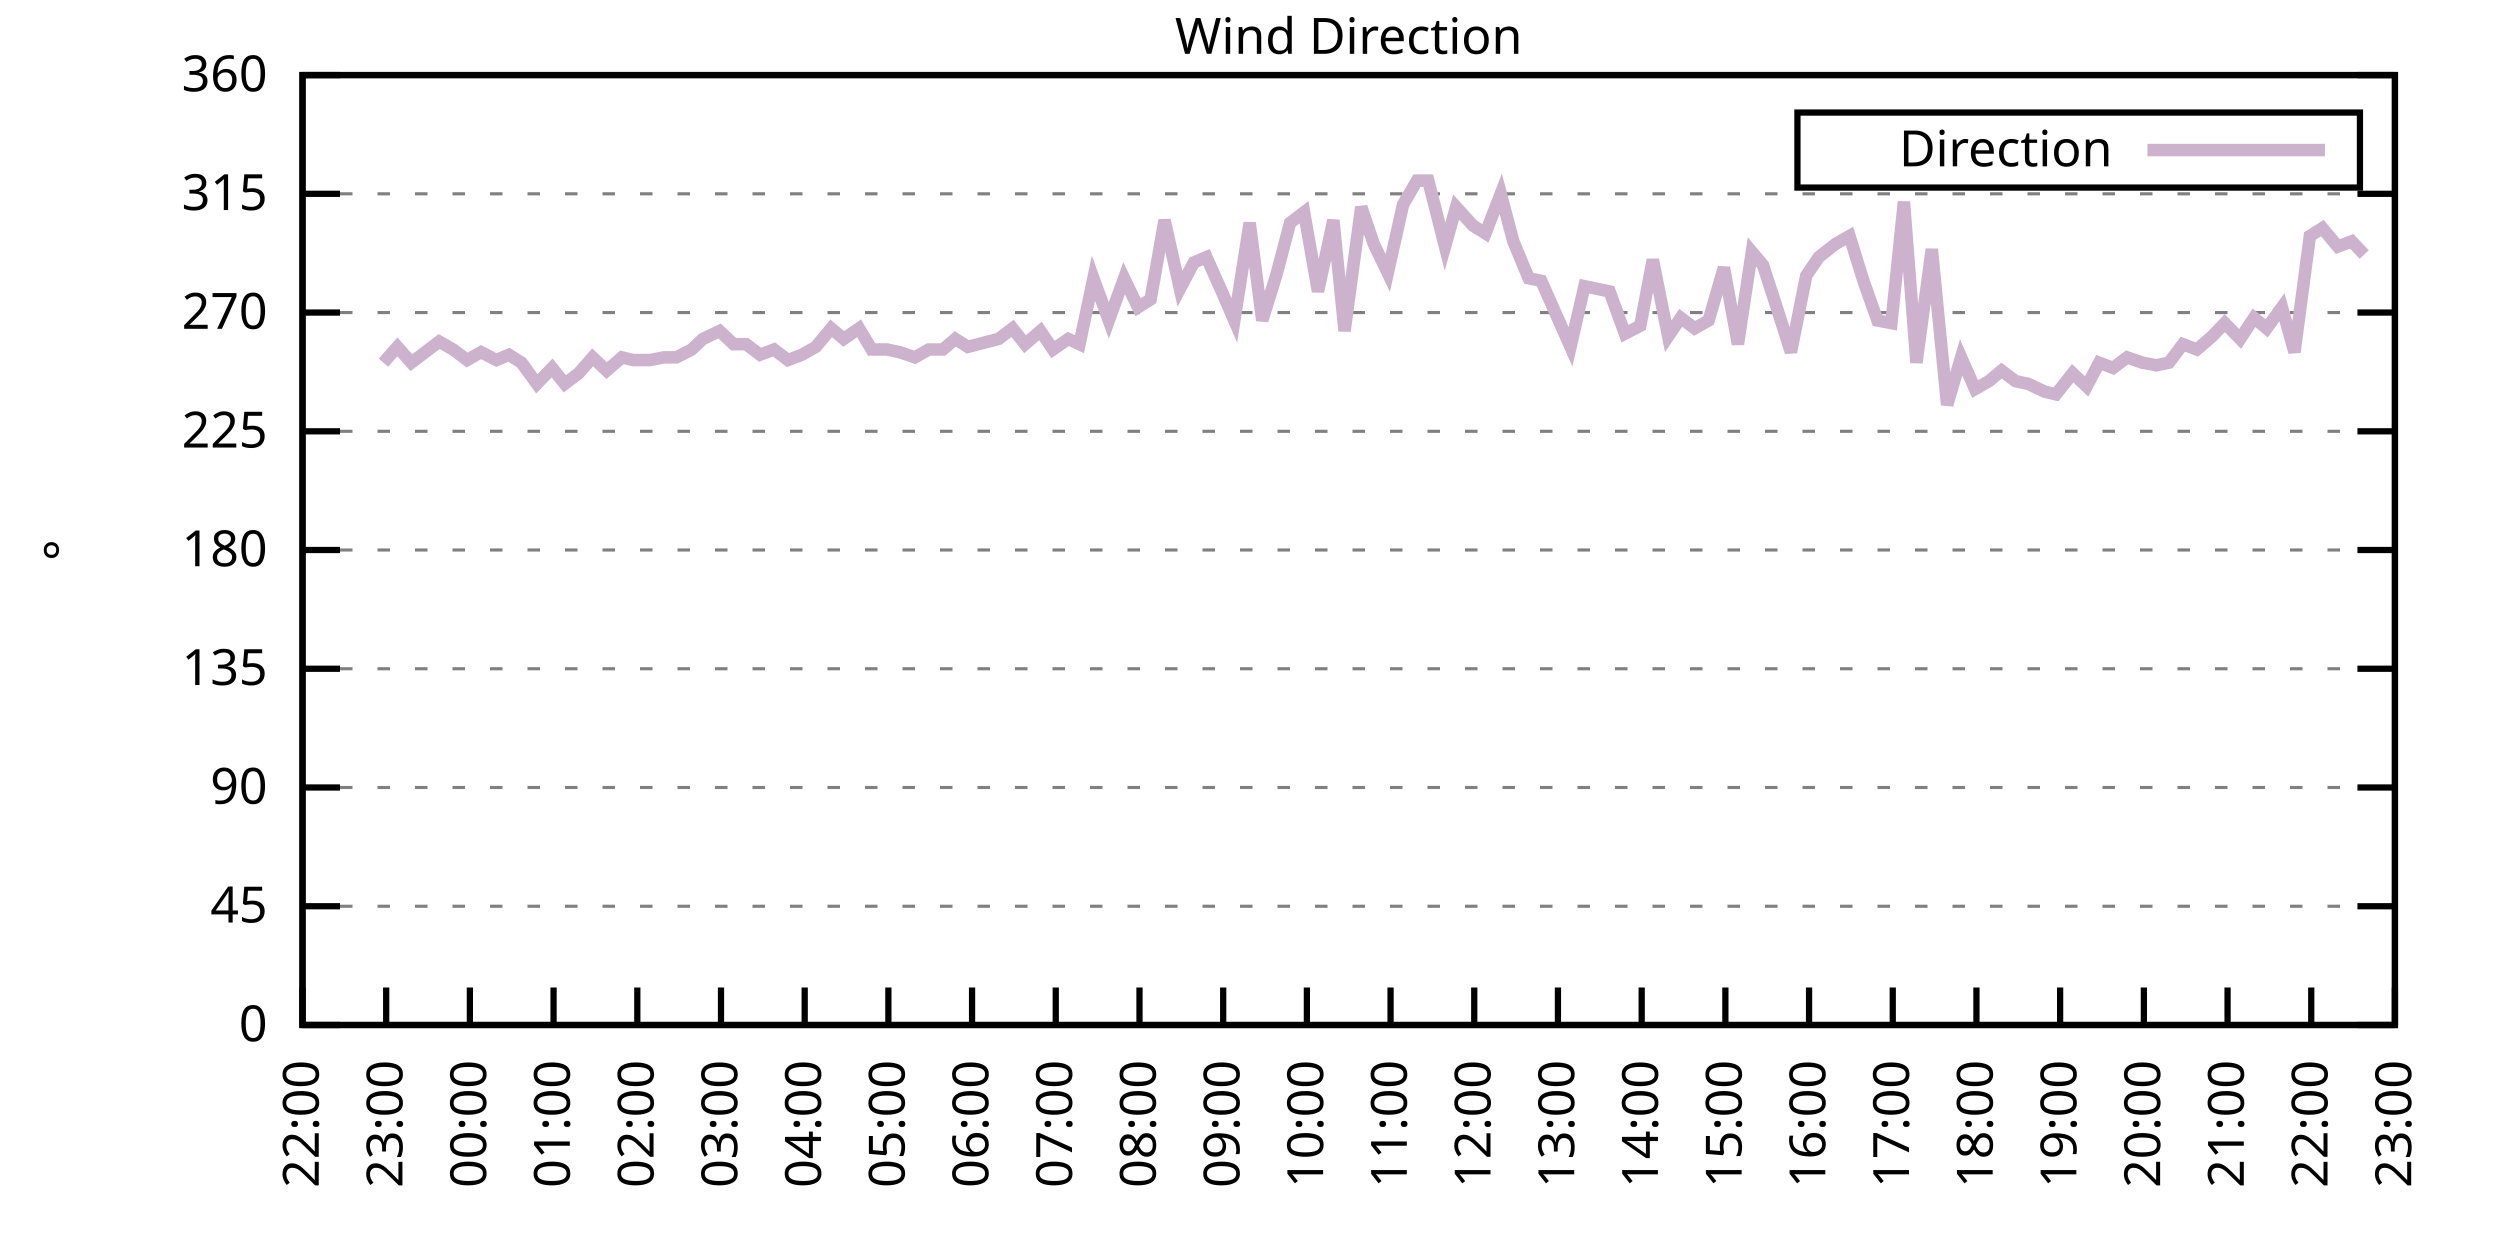
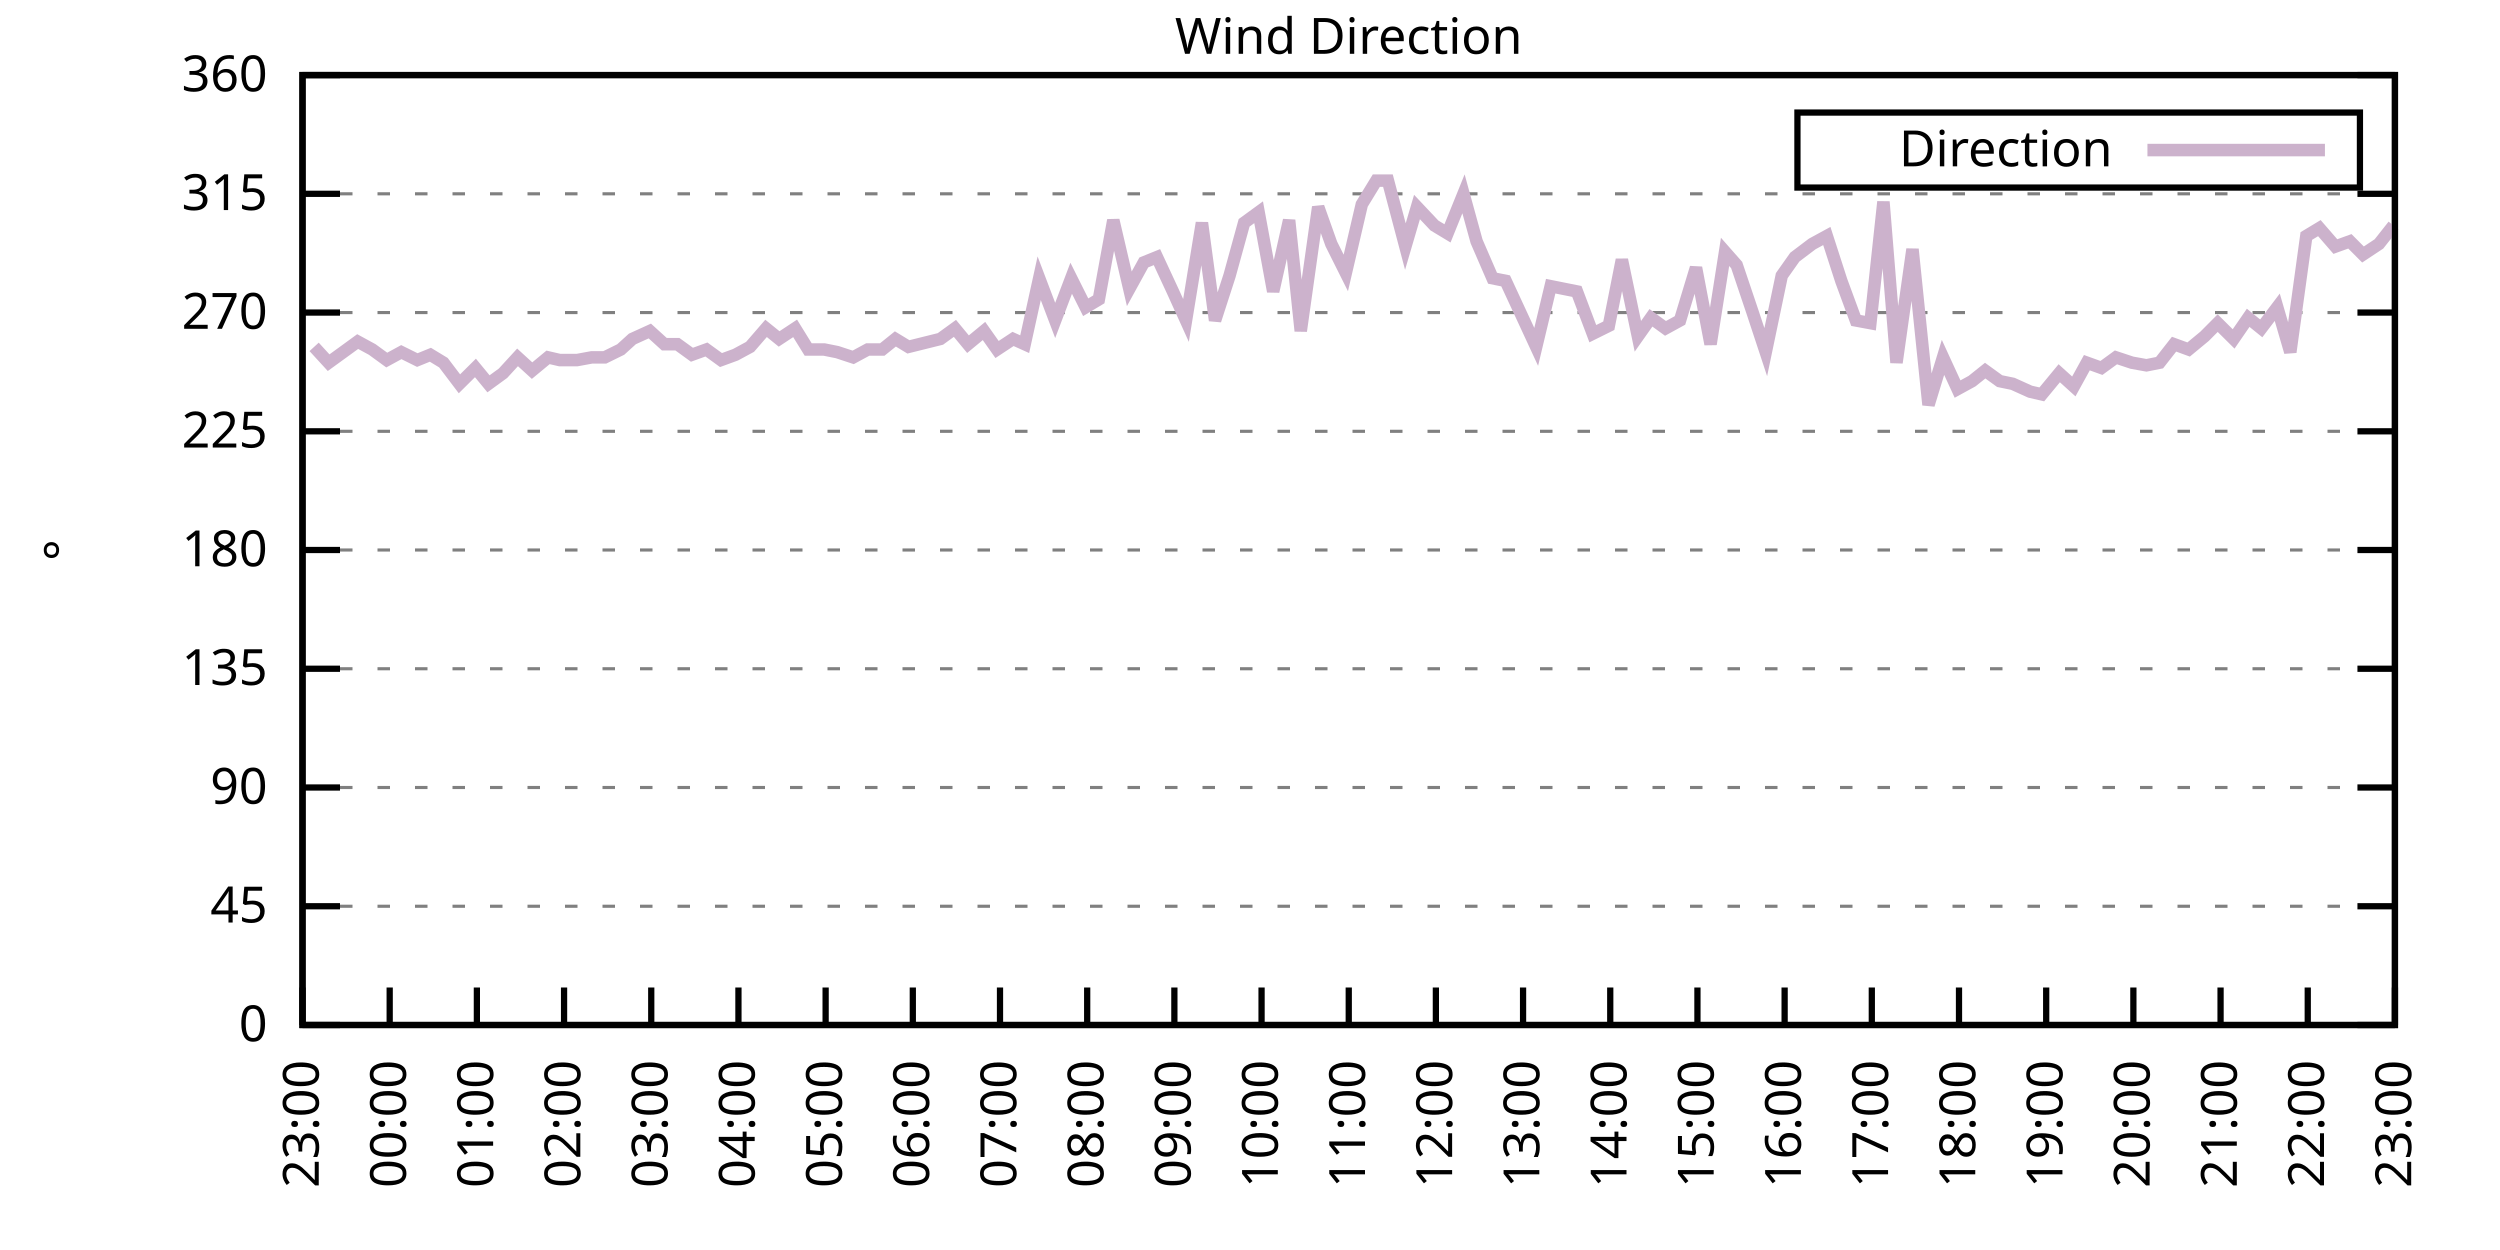
<svg xmlns="http://www.w3.org/2000/svg" xmlns:xlink="http://www.w3.org/1999/xlink" width="400" height="200" viewBox="0 0 400 200">
  <g id="gnuplot_canvas">
    <rect x="0" y="0" width="400" height="200" fill="none" />
    <defs>
      <circle id="gpDot" r="0.5" stroke-width="0.5" stroke="currentColor" />
      <path id="gpPt0" stroke-width="0.333" stroke="currentColor" d="M-1,0 h2 M0,-1 v2" />
      <path id="gpPt1" stroke-width="0.333" stroke="currentColor" d="M-1,-1 L1,1 M1,-1 L-1,1" />
      <path id="gpPt2" stroke-width="0.333" stroke="currentColor" d="M-1,0 L1,0 M0,-1 L0,1 M-1,-1 L1,1 M-1,1 L1,-1" />
      <rect id="gpPt3" stroke-width="0.333" stroke="currentColor" x="-1" y="-1" width="2" height="2" />
      <rect id="gpPt4" stroke-width="0.333" stroke="currentColor" fill="currentColor" x="-1" y="-1" width="2" height="2" />
      <circle id="gpPt5" stroke-width="0.333" stroke="currentColor" cx="0" cy="0" r="1" />
      <use xlink:href="#gpPt5" id="gpPt6" fill="currentColor" stroke="none" />
      <path id="gpPt7" stroke-width="0.333" stroke="currentColor" d="M0,-1.33 L-1.33,0.67 L1.33,0.67 z" />
      <use xlink:href="#gpPt7" id="gpPt8" fill="currentColor" stroke="none" />
      <use xlink:href="#gpPt7" id="gpPt9" stroke="currentColor" transform="rotate(180)" />
      <use xlink:href="#gpPt9" id="gpPt10" fill="currentColor" stroke="none" />
      <use xlink:href="#gpPt3" id="gpPt11" stroke="currentColor" transform="rotate(45)" />
      <use xlink:href="#gpPt11" id="gpPt12" fill="currentColor" stroke="none" />
      <path id="gpPt13" stroke-width="0.333" stroke="currentColor" d="M0,1.330 L1.265,0.411 L0.782,-1.067 L-0.782,-1.076 L-1.265,0.411 z" />
      <use xlink:href="#gpPt13" id="gpPt14" fill="currentColor" stroke="none" />
      <filter id="textbox" filterUnits="objectBoundingBox" x="0" y="0" height="1" width="1">
        <feFlood flood-color="white" flood-opacity="1" result="bgnd" />
        <feComposite in="SourceGraphic" in2="bgnd" operator="atop" />
      </filter>
      <filter id="greybox" filterUnits="objectBoundingBox" x="0" y="0" height="1" width="1">
        <feFlood flood-color="lightgrey" flood-opacity="1" result="grey" />
        <feComposite in="SourceGraphic" in2="grey" operator="atop" />
      </filter>
    </defs>
    <g fill="none" color="white" stroke="currentColor" stroke-width="1.00" stroke-linecap="butt" stroke-linejoin="miter">
</g>
    <g fill="none" color="black" stroke="currentColor" stroke-width="1.00" stroke-linecap="butt" stroke-linejoin="miter">
      <g stroke="none" shape-rendering="crispEdges">
        <polygon fill="rgb(255, 255, 255)" points="48.40,164.00 383.18,164.00 383.18,12.02 48.40,12.02 " />
      </g>
    </g>
    <g fill="none" color="black" stroke="currentColor" stroke-width="1.00" stroke-linecap="butt" stroke-linejoin="miter">
</g>
    <g fill="none" color="black" stroke="black" stroke-width="0.50" stroke-linecap="butt" stroke-linejoin="miter">
</g>
    <g fill="none" color="gray" stroke="currentColor" stroke-width="0.50" stroke-linecap="butt" stroke-linejoin="miter">
      <path stroke="gray" stroke-dasharray="2,4" class="gridline" d="M48.40,164.00 L383.19,164.00  " />
    </g>
    <g fill="none" color="gray" stroke="gray" stroke-width="1.00" stroke-linecap="butt" stroke-linejoin="miter">
</g>
    <g fill="none" color="black" stroke="currentColor" stroke-width="1.00" stroke-linecap="butt" stroke-linejoin="miter">
      <path stroke="black" d="M48.40,164.00 L54.40,164.00 M383.19,164.00 L377.19,164.00  " />
      <g transform="translate(42.80,166.60)" stroke="none" fill="black" font-family="Sans" font-size="8.00" text-anchor="end">
        <text>
          <tspan font-family="Sans"> 0</tspan>
        </text>
      </g>
    </g>
    <g fill="none" color="black" stroke="currentColor" stroke-width="1.00" stroke-linecap="butt" stroke-linejoin="miter">
</g>
    <g fill="none" color="black" stroke="black" stroke-width="0.50" stroke-linecap="butt" stroke-linejoin="miter">
</g>
    <g fill="none" color="gray" stroke="currentColor" stroke-width="0.50" stroke-linecap="butt" stroke-linejoin="miter">
      <path stroke="gray" stroke-dasharray="2,4" class="gridline" d="M48.40,145.00 L383.19,145.00  " />
    </g>
    <g fill="none" color="gray" stroke="gray" stroke-width="1.00" stroke-linecap="butt" stroke-linejoin="miter">
</g>
    <g fill="none" color="black" stroke="currentColor" stroke-width="1.00" stroke-linecap="butt" stroke-linejoin="miter">
      <path stroke="black" d="M48.40,145.00 L54.40,145.00 M383.19,145.00 L377.19,145.00  " />
      <g transform="translate(42.80,147.60)" stroke="none" fill="black" font-family="Sans" font-size="8.00" text-anchor="end">
        <text>
          <tspan font-family="Sans"> 45</tspan>
        </text>
      </g>
    </g>
    <g fill="none" color="black" stroke="currentColor" stroke-width="1.00" stroke-linecap="butt" stroke-linejoin="miter">
</g>
    <g fill="none" color="black" stroke="black" stroke-width="0.50" stroke-linecap="butt" stroke-linejoin="miter">
</g>
    <g fill="none" color="gray" stroke="currentColor" stroke-width="0.50" stroke-linecap="butt" stroke-linejoin="miter">
      <path stroke="gray" stroke-dasharray="2,4" class="gridline" d="M48.40,126.00 L383.19,126.00  " />
    </g>
    <g fill="none" color="gray" stroke="gray" stroke-width="1.00" stroke-linecap="butt" stroke-linejoin="miter">
</g>
    <g fill="none" color="black" stroke="currentColor" stroke-width="1.00" stroke-linecap="butt" stroke-linejoin="miter">
      <path stroke="black" d="M48.40,126.00 L54.40,126.00 M383.19,126.00 L377.19,126.00  " />
      <g transform="translate(42.80,128.60)" stroke="none" fill="black" font-family="Sans" font-size="8.00" text-anchor="end">
        <text>
          <tspan font-family="Sans"> 90</tspan>
        </text>
      </g>
    </g>
    <g fill="none" color="black" stroke="currentColor" stroke-width="1.00" stroke-linecap="butt" stroke-linejoin="miter">
</g>
    <g fill="none" color="black" stroke="black" stroke-width="0.50" stroke-linecap="butt" stroke-linejoin="miter">
</g>
    <g fill="none" color="gray" stroke="currentColor" stroke-width="0.50" stroke-linecap="butt" stroke-linejoin="miter">
      <path stroke="gray" stroke-dasharray="2,4" class="gridline" d="M48.40,107.00 L383.19,107.00  " />
    </g>
    <g fill="none" color="gray" stroke="gray" stroke-width="1.00" stroke-linecap="butt" stroke-linejoin="miter">
</g>
    <g fill="none" color="black" stroke="currentColor" stroke-width="1.00" stroke-linecap="butt" stroke-linejoin="miter">
      <path stroke="black" d="M48.40,107.00 L54.40,107.00 M383.19,107.00 L377.19,107.00  " />
      <g transform="translate(42.80,109.60)" stroke="none" fill="black" font-family="Sans" font-size="8.00" text-anchor="end">
        <text>
          <tspan font-family="Sans"> 135</tspan>
        </text>
      </g>
    </g>
    <g fill="none" color="black" stroke="currentColor" stroke-width="1.00" stroke-linecap="butt" stroke-linejoin="miter">
</g>
    <g fill="none" color="black" stroke="black" stroke-width="0.50" stroke-linecap="butt" stroke-linejoin="miter">
</g>
    <g fill="none" color="gray" stroke="currentColor" stroke-width="0.50" stroke-linecap="butt" stroke-linejoin="miter">
      <path stroke="gray" stroke-dasharray="2,4" class="gridline" d="M48.40,88.00 L383.19,88.00  " />
    </g>
    <g fill="none" color="gray" stroke="gray" stroke-width="1.00" stroke-linecap="butt" stroke-linejoin="miter">
</g>
    <g fill="none" color="black" stroke="currentColor" stroke-width="1.00" stroke-linecap="butt" stroke-linejoin="miter">
      <path stroke="black" d="M48.40,88.00 L54.40,88.00 M383.19,88.00 L377.19,88.00  " />
      <g transform="translate(42.80,90.60)" stroke="none" fill="black" font-family="Sans" font-size="8.00" text-anchor="end">
        <text>
          <tspan font-family="Sans"> 180</tspan>
        </text>
      </g>
    </g>
    <g fill="none" color="black" stroke="currentColor" stroke-width="1.00" stroke-linecap="butt" stroke-linejoin="miter">
</g>
    <g fill="none" color="black" stroke="black" stroke-width="0.50" stroke-linecap="butt" stroke-linejoin="miter">
</g>
    <g fill="none" color="gray" stroke="currentColor" stroke-width="0.50" stroke-linecap="butt" stroke-linejoin="miter">
      <path stroke="gray" stroke-dasharray="2,4" class="gridline" d="M48.40,69.01 L383.19,69.01  " />
    </g>
    <g fill="none" color="gray" stroke="gray" stroke-width="1.00" stroke-linecap="butt" stroke-linejoin="miter">
</g>
    <g fill="none" color="black" stroke="currentColor" stroke-width="1.00" stroke-linecap="butt" stroke-linejoin="miter">
      <path stroke="black" d="M48.40,69.01 L54.40,69.01 M383.19,69.01 L377.19,69.01  " />
      <g transform="translate(42.80,71.61)" stroke="none" fill="black" font-family="Sans" font-size="8.00" text-anchor="end">
        <text>
          <tspan font-family="Sans"> 225</tspan>
        </text>
      </g>
    </g>
    <g fill="none" color="black" stroke="currentColor" stroke-width="1.00" stroke-linecap="butt" stroke-linejoin="miter">
</g>
    <g fill="none" color="black" stroke="black" stroke-width="0.50" stroke-linecap="butt" stroke-linejoin="miter">
</g>
    <g fill="none" color="gray" stroke="currentColor" stroke-width="0.50" stroke-linecap="butt" stroke-linejoin="miter">
      <path stroke="gray" stroke-dasharray="2,4" class="gridline" d="M48.40,50.01 L383.19,50.01  " />
    </g>
    <g fill="none" color="gray" stroke="gray" stroke-width="1.00" stroke-linecap="butt" stroke-linejoin="miter">
</g>
    <g fill="none" color="black" stroke="currentColor" stroke-width="1.00" stroke-linecap="butt" stroke-linejoin="miter">
      <path stroke="black" d="M48.40,50.01 L54.40,50.01 M383.19,50.01 L377.19,50.01  " />
      <g transform="translate(42.80,52.61)" stroke="none" fill="black" font-family="Sans" font-size="8.00" text-anchor="end">
        <text>
          <tspan font-family="Sans"> 270</tspan>
        </text>
      </g>
    </g>
    <g fill="none" color="black" stroke="currentColor" stroke-width="1.00" stroke-linecap="butt" stroke-linejoin="miter">
</g>
    <g fill="none" color="black" stroke="black" stroke-width="0.50" stroke-linecap="butt" stroke-linejoin="miter">
</g>
    <g fill="none" color="gray" stroke="currentColor" stroke-width="0.50" stroke-linecap="butt" stroke-linejoin="miter">
      <path stroke="gray" stroke-dasharray="2,4" class="gridline" d="M48.40,31.01 L383.19,31.01  " />
    </g>
    <g fill="none" color="gray" stroke="gray" stroke-width="1.00" stroke-linecap="butt" stroke-linejoin="miter">
</g>
    <g fill="none" color="black" stroke="currentColor" stroke-width="1.00" stroke-linecap="butt" stroke-linejoin="miter">
      <path stroke="black" d="M48.40,31.01 L54.40,31.01 M383.19,31.01 L377.19,31.01  " />
      <g transform="translate(42.80,33.61)" stroke="none" fill="black" font-family="Sans" font-size="8.00" text-anchor="end">
        <text>
          <tspan font-family="Sans"> 315</tspan>
        </text>
      </g>
    </g>
    <g fill="none" color="black" stroke="currentColor" stroke-width="1.00" stroke-linecap="butt" stroke-linejoin="miter">
</g>
    <g fill="none" color="black" stroke="black" stroke-width="0.50" stroke-linecap="butt" stroke-linejoin="miter">
</g>
    <g fill="none" color="gray" stroke="currentColor" stroke-width="0.50" stroke-linecap="butt" stroke-linejoin="miter">
      <path stroke="gray" stroke-dasharray="2,4" class="gridline" d="M48.40,12.01 L383.19,12.01  " />
    </g>
    <g fill="none" color="gray" stroke="gray" stroke-width="1.00" stroke-linecap="butt" stroke-linejoin="miter">
</g>
    <g fill="none" color="black" stroke="currentColor" stroke-width="1.00" stroke-linecap="butt" stroke-linejoin="miter">
      <path stroke="black" d="M48.40,12.01 L54.40,12.01 M383.19,12.01 L377.19,12.01  " />
      <g transform="translate(42.80,14.61)" stroke="none" fill="black" font-family="Sans" font-size="8.00" text-anchor="end">
        <text>
          <tspan font-family="Sans"> 360</tspan>
        </text>
      </g>
    </g>
    <g fill="none" color="black" stroke="currentColor" stroke-width="1.00" stroke-linecap="butt" stroke-linejoin="miter">
      <path stroke="black" d="M48.40,164.00 L48.40,158.00  " />
      <g transform="translate(51.00,169.60) rotate(270.00)" stroke="none" fill="black" font-family="Sans" font-size="8.00" text-anchor="end">
        <text>
-           <tspan font-family="Sans">22:00</tspan>
-         </text>
-       </g>
-     </g>
-     <g fill="none" color="black" stroke="currentColor" stroke-width="1.00" stroke-linecap="butt" stroke-linejoin="miter">
-       <path stroke="black" d="M61.79,164.00 L61.79,158.00  " />
-       <g transform="translate(64.39,169.60) rotate(270.00)" stroke="none" fill="black" font-family="Sans" font-size="8.00" text-anchor="end">
-         <text>
          <tspan font-family="Sans">23:00</tspan>
        </text>
      </g>
    </g>
    <g fill="none" color="black" stroke="currentColor" stroke-width="1.00" stroke-linecap="butt" stroke-linejoin="miter">
-       <path stroke="black" d="M75.18,164.00 L75.18,158.00  " />
-       <g transform="translate(77.78,169.60) rotate(270.00)" stroke="none" fill="black" font-family="Sans" font-size="8.00" text-anchor="end">
+       <path stroke="black" d="M62.35,164.00 L62.35,158.00  " />
+       <g transform="translate(64.95,169.60) rotate(270.00)" stroke="none" fill="black" font-family="Sans" font-size="8.00" text-anchor="end">
        <text>
          <tspan font-family="Sans">00:00</tspan>
        </text>
      </g>
    </g>
    <g fill="none" color="black" stroke="currentColor" stroke-width="1.00" stroke-linecap="butt" stroke-linejoin="miter">
-       <path stroke="black" d="M88.57,164.00 L88.57,158.00  " />
-       <g transform="translate(91.17,169.60) rotate(270.00)" stroke="none" fill="black" font-family="Sans" font-size="8.00" text-anchor="end">
+       <path stroke="black" d="M76.30,164.00 L76.30,158.00  " />
+       <g transform="translate(78.90,169.60) rotate(270.00)" stroke="none" fill="black" font-family="Sans" font-size="8.00" text-anchor="end">
        <text>
          <tspan font-family="Sans">01:00</tspan>
        </text>
      </g>
    </g>
    <g fill="none" color="black" stroke="currentColor" stroke-width="1.00" stroke-linecap="butt" stroke-linejoin="miter">
-       <path stroke="black" d="M101.97,164.00 L101.97,158.00  " />
-       <g transform="translate(104.57,169.60) rotate(270.00)" stroke="none" fill="black" font-family="Sans" font-size="8.00" text-anchor="end">
+       <path stroke="black" d="M90.25,164.00 L90.25,158.00  " />
+       <g transform="translate(92.85,169.60) rotate(270.00)" stroke="none" fill="black" font-family="Sans" font-size="8.00" text-anchor="end">
        <text>
          <tspan font-family="Sans">02:00</tspan>
        </text>
      </g>
    </g>
    <g fill="none" color="black" stroke="currentColor" stroke-width="1.00" stroke-linecap="butt" stroke-linejoin="miter">
-       <path stroke="black" d="M115.36,164.00 L115.36,158.00  " />
-       <g transform="translate(117.96,169.60) rotate(270.00)" stroke="none" fill="black" font-family="Sans" font-size="8.00" text-anchor="end">
+       <path stroke="black" d="M104.20,164.00 L104.20,158.00  " />
+       <g transform="translate(106.80,169.60) rotate(270.00)" stroke="none" fill="black" font-family="Sans" font-size="8.00" text-anchor="end">
        <text>
          <tspan font-family="Sans">03:00</tspan>
        </text>
      </g>
    </g>
    <g fill="none" color="black" stroke="currentColor" stroke-width="1.00" stroke-linecap="butt" stroke-linejoin="miter">
-       <path stroke="black" d="M128.75,164.00 L128.75,158.00  " />
-       <g transform="translate(131.35,169.60) rotate(270.00)" stroke="none" fill="black" font-family="Sans" font-size="8.00" text-anchor="end">
+       <path stroke="black" d="M118.15,164.00 L118.15,158.00  " />
+       <g transform="translate(120.75,169.60) rotate(270.00)" stroke="none" fill="black" font-family="Sans" font-size="8.00" text-anchor="end">
        <text>
          <tspan font-family="Sans">04:00</tspan>
        </text>
      </g>
    </g>
    <g fill="none" color="black" stroke="currentColor" stroke-width="1.00" stroke-linecap="butt" stroke-linejoin="miter">
-       <path stroke="black" d="M142.14,164.00 L142.14,158.00  " />
-       <g transform="translate(144.74,169.60) rotate(270.00)" stroke="none" fill="black" font-family="Sans" font-size="8.00" text-anchor="end">
+       <path stroke="black" d="M132.10,164.00 L132.10,158.00  " />
+       <g transform="translate(134.70,169.60) rotate(270.00)" stroke="none" fill="black" font-family="Sans" font-size="8.00" text-anchor="end">
        <text>
          <tspan font-family="Sans">05:00</tspan>
        </text>
      </g>
    </g>
    <g fill="none" color="black" stroke="currentColor" stroke-width="1.00" stroke-linecap="butt" stroke-linejoin="miter">
-       <path stroke="black" d="M155.53,164.00 L155.53,158.00  " />
-       <g transform="translate(158.13,169.60) rotate(270.00)" stroke="none" fill="black" font-family="Sans" font-size="8.00" text-anchor="end">
+       <path stroke="black" d="M146.05,164.00 L146.05,158.00  " />
+       <g transform="translate(148.65,169.60) rotate(270.00)" stroke="none" fill="black" font-family="Sans" font-size="8.00" text-anchor="end">
        <text>
          <tspan font-family="Sans">06:00</tspan>
        </text>
      </g>
    </g>
    <g fill="none" color="black" stroke="currentColor" stroke-width="1.00" stroke-linecap="butt" stroke-linejoin="miter">
-       <path stroke="black" d="M168.92,164.00 L168.92,158.00  " />
-       <g transform="translate(171.52,169.60) rotate(270.00)" stroke="none" fill="black" font-family="Sans" font-size="8.00" text-anchor="end">
+       <path stroke="black" d="M160.00,164.00 L160.00,158.00  " />
+       <g transform="translate(162.60,169.60) rotate(270.00)" stroke="none" fill="black" font-family="Sans" font-size="8.00" text-anchor="end">
        <text>
          <tspan font-family="Sans">07:00</tspan>
        </text>
      </g>
    </g>
    <g fill="none" color="black" stroke="currentColor" stroke-width="1.00" stroke-linecap="butt" stroke-linejoin="miter">
-       <path stroke="black" d="M182.32,164.00 L182.32,158.00  " />
-       <g transform="translate(184.92,169.60) rotate(270.00)" stroke="none" fill="black" font-family="Sans" font-size="8.00" text-anchor="end">
+       <path stroke="black" d="M173.95,164.00 L173.95,158.00  " />
+       <g transform="translate(176.55,169.60) rotate(270.00)" stroke="none" fill="black" font-family="Sans" font-size="8.00" text-anchor="end">
        <text>
          <tspan font-family="Sans">08:00</tspan>
        </text>
      </g>
    </g>
    <g fill="none" color="black" stroke="currentColor" stroke-width="1.00" stroke-linecap="butt" stroke-linejoin="miter">
-       <path stroke="black" d="M195.71,164.00 L195.71,158.00  " />
-       <g transform="translate(198.31,169.60) rotate(270.00)" stroke="none" fill="black" font-family="Sans" font-size="8.00" text-anchor="end">
+       <path stroke="black" d="M187.90,164.00 L187.90,158.00  " />
+       <g transform="translate(190.50,169.60) rotate(270.00)" stroke="none" fill="black" font-family="Sans" font-size="8.00" text-anchor="end">
        <text>
          <tspan font-family="Sans">09:00</tspan>
        </text>
      </g>
    </g>
    <g fill="none" color="black" stroke="currentColor" stroke-width="1.00" stroke-linecap="butt" stroke-linejoin="miter">
-       <path stroke="black" d="M209.10,164.00 L209.10,158.00  " />
-       <g transform="translate(211.70,169.60) rotate(270.00)" stroke="none" fill="black" font-family="Sans" font-size="8.00" text-anchor="end">
+       <path stroke="black" d="M201.85,164.00 L201.85,158.00  " />
+       <g transform="translate(204.45,169.60) rotate(270.00)" stroke="none" fill="black" font-family="Sans" font-size="8.00" text-anchor="end">
        <text>
          <tspan font-family="Sans">10:00</tspan>
        </text>
      </g>
    </g>
    <g fill="none" color="black" stroke="currentColor" stroke-width="1.00" stroke-linecap="butt" stroke-linejoin="miter">
-       <path stroke="black" d="M222.49,164.00 L222.49,158.00  " />
-       <g transform="translate(225.09,169.60) rotate(270.00)" stroke="none" fill="black" font-family="Sans" font-size="8.00" text-anchor="end">
+       <path stroke="black" d="M215.80,164.00 L215.80,158.00  " />
+       <g transform="translate(218.40,169.60) rotate(270.00)" stroke="none" fill="black" font-family="Sans" font-size="8.00" text-anchor="end">
        <text>
          <tspan font-family="Sans">11:00</tspan>
        </text>
      </g>
    </g>
    <g fill="none" color="black" stroke="currentColor" stroke-width="1.00" stroke-linecap="butt" stroke-linejoin="miter">
-       <path stroke="black" d="M235.88,164.00 L235.88,158.00  " />
-       <g transform="translate(238.48,169.60) rotate(270.00)" stroke="none" fill="black" font-family="Sans" font-size="8.00" text-anchor="end">
+       <path stroke="black" d="M229.74,164.00 L229.74,158.00  " />
+       <g transform="translate(232.34,169.60) rotate(270.00)" stroke="none" fill="black" font-family="Sans" font-size="8.00" text-anchor="end">
        <text>
          <tspan font-family="Sans">12:00</tspan>
        </text>
      </g>
    </g>
    <g fill="none" color="black" stroke="currentColor" stroke-width="1.00" stroke-linecap="butt" stroke-linejoin="miter">
-       <path stroke="black" d="M249.27,164.00 L249.27,158.00  " />
-       <g transform="translate(251.87,169.60) rotate(270.00)" stroke="none" fill="black" font-family="Sans" font-size="8.00" text-anchor="end">
+       <path stroke="black" d="M243.69,164.00 L243.69,158.00  " />
+       <g transform="translate(246.29,169.60) rotate(270.00)" stroke="none" fill="black" font-family="Sans" font-size="8.00" text-anchor="end">
        <text>
          <tspan font-family="Sans">13:00</tspan>
        </text>
      </g>
    </g>
    <g fill="none" color="black" stroke="currentColor" stroke-width="1.00" stroke-linecap="butt" stroke-linejoin="miter">
-       <path stroke="black" d="M262.67,164.00 L262.67,158.00  " />
-       <g transform="translate(265.27,169.60) rotate(270.00)" stroke="none" fill="black" font-family="Sans" font-size="8.00" text-anchor="end">
+       <path stroke="black" d="M257.64,164.00 L257.64,158.00  " />
+       <g transform="translate(260.24,169.60) rotate(270.00)" stroke="none" fill="black" font-family="Sans" font-size="8.00" text-anchor="end">
        <text>
          <tspan font-family="Sans">14:00</tspan>
        </text>
      </g>
    </g>
    <g fill="none" color="black" stroke="currentColor" stroke-width="1.00" stroke-linecap="butt" stroke-linejoin="miter">
-       <path stroke="black" d="M276.06,164.00 L276.06,158.00  " />
-       <g transform="translate(278.66,169.60) rotate(270.00)" stroke="none" fill="black" font-family="Sans" font-size="8.00" text-anchor="end">
+       <path stroke="black" d="M271.59,164.00 L271.59,158.00  " />
+       <g transform="translate(274.19,169.60) rotate(270.00)" stroke="none" fill="black" font-family="Sans" font-size="8.00" text-anchor="end">
        <text>
          <tspan font-family="Sans">15:00</tspan>
        </text>
      </g>
    </g>
    <g fill="none" color="black" stroke="currentColor" stroke-width="1.00" stroke-linecap="butt" stroke-linejoin="miter">
-       <path stroke="black" d="M289.45,164.00 L289.45,158.00  " />
-       <g transform="translate(292.05,169.60) rotate(270.00)" stroke="none" fill="black" font-family="Sans" font-size="8.00" text-anchor="end">
+       <path stroke="black" d="M285.54,164.00 L285.54,158.00  " />
+       <g transform="translate(288.14,169.60) rotate(270.00)" stroke="none" fill="black" font-family="Sans" font-size="8.00" text-anchor="end">
        <text>
          <tspan font-family="Sans">16:00</tspan>
        </text>
      </g>
    </g>
    <g fill="none" color="black" stroke="currentColor" stroke-width="1.00" stroke-linecap="butt" stroke-linejoin="miter">
-       <path stroke="black" d="M302.84,164.00 L302.84,158.00  " />
-       <g transform="translate(305.44,169.60) rotate(270.00)" stroke="none" fill="black" font-family="Sans" font-size="8.00" text-anchor="end">
+       <path stroke="black" d="M299.49,164.00 L299.49,158.00  " />
+       <g transform="translate(302.09,169.60) rotate(270.00)" stroke="none" fill="black" font-family="Sans" font-size="8.00" text-anchor="end">
        <text>
          <tspan font-family="Sans">17:00</tspan>
        </text>
      </g>
    </g>
    <g fill="none" color="black" stroke="currentColor" stroke-width="1.00" stroke-linecap="butt" stroke-linejoin="miter">
-       <path stroke="black" d="M316.23,164.00 L316.23,158.00  " />
-       <g transform="translate(318.83,169.60) rotate(270.00)" stroke="none" fill="black" font-family="Sans" font-size="8.00" text-anchor="end">
+       <path stroke="black" d="M313.44,164.00 L313.44,158.00  " />
+       <g transform="translate(316.04,169.60) rotate(270.00)" stroke="none" fill="black" font-family="Sans" font-size="8.00" text-anchor="end">
        <text>
          <tspan font-family="Sans">18:00</tspan>
        </text>
      </g>
    </g>
    <g fill="none" color="black" stroke="currentColor" stroke-width="1.00" stroke-linecap="butt" stroke-linejoin="miter">
-       <path stroke="black" d="M329.62,164.00 L329.62,158.00  " />
-       <g transform="translate(332.22,169.60) rotate(270.00)" stroke="none" fill="black" font-family="Sans" font-size="8.00" text-anchor="end">
+       <path stroke="black" d="M327.39,164.00 L327.39,158.00  " />
+       <g transform="translate(329.99,169.60) rotate(270.00)" stroke="none" fill="black" font-family="Sans" font-size="8.00" text-anchor="end">
        <text>
          <tspan font-family="Sans">19:00</tspan>
        </text>
      </g>
    </g>
    <g fill="none" color="black" stroke="currentColor" stroke-width="1.00" stroke-linecap="butt" stroke-linejoin="miter">
-       <path stroke="black" d="M343.02,164.00 L343.02,158.00  " />
-       <g transform="translate(345.62,169.60) rotate(270.00)" stroke="none" fill="black" font-family="Sans" font-size="8.00" text-anchor="end">
+       <path stroke="black" d="M341.34,164.00 L341.34,158.00  " />
+       <g transform="translate(343.94,169.60) rotate(270.00)" stroke="none" fill="black" font-family="Sans" font-size="8.00" text-anchor="end">
        <text>
          <tspan font-family="Sans">20:00</tspan>
        </text>
      </g>
    </g>
    <g fill="none" color="black" stroke="currentColor" stroke-width="1.00" stroke-linecap="butt" stroke-linejoin="miter">
-       <path stroke="black" d="M356.41,164.00 L356.41,158.00  " />
-       <g transform="translate(359.01,169.60) rotate(270.00)" stroke="none" fill="black" font-family="Sans" font-size="8.00" text-anchor="end">
+       <path stroke="black" d="M355.29,164.00 L355.29,158.00  " />
+       <g transform="translate(357.89,169.60) rotate(270.00)" stroke="none" fill="black" font-family="Sans" font-size="8.00" text-anchor="end">
        <text>
          <tspan font-family="Sans">21:00</tspan>
        </text>
      </g>
    </g>
    <g fill="none" color="black" stroke="currentColor" stroke-width="1.00" stroke-linecap="butt" stroke-linejoin="miter">
-       <path stroke="black" d="M369.80,164.00 L369.80,158.00  " />
-       <g transform="translate(372.40,169.60) rotate(270.00)" stroke="none" fill="black" font-family="Sans" font-size="8.00" text-anchor="end">
+       <path stroke="black" d="M369.24,164.00 L369.24,158.00  " />
+       <g transform="translate(371.84,169.60) rotate(270.00)" stroke="none" fill="black" font-family="Sans" font-size="8.00" text-anchor="end">
        <text>
          <tspan font-family="Sans">22:00</tspan>
        </text>
      </g>
    </g>
    <g fill="none" color="black" stroke="currentColor" stroke-width="1.00" stroke-linecap="butt" stroke-linejoin="miter">
      <path stroke="black" d="M383.19,164.00 L383.19,158.00  " />
      <g transform="translate(385.79,169.60) rotate(270.00)" stroke="none" fill="black" font-family="Sans" font-size="8.00" text-anchor="end">
        <text>
          <tspan font-family="Sans">23:00</tspan>
        </text>
      </g>
    </g>
    <g fill="none" color="black" stroke="currentColor" stroke-width="1.00" stroke-linecap="butt" stroke-linejoin="miter">
</g>
    <g fill="none" color="black" stroke="currentColor" stroke-width="1.00" stroke-linecap="butt" stroke-linejoin="miter">
      <path stroke="black" d="M48.40,12.01 L48.40,164.00 L383.19,164.00 L383.19,12.01 L48.40,12.01 Z  " />
    </g>
    <g fill="none" color="black" stroke="currentColor" stroke-width="1.00" stroke-linecap="butt" stroke-linejoin="miter">
</g>
    <g fill="none" color="black" stroke="currentColor" stroke-width="1.00" stroke-linecap="butt" stroke-linejoin="miter">
      <path stroke="black" d="M287.59,30.01 L287.59,18.01 L377.59,18.01 L377.59,30.01 L287.59,30.01 Z  " />
    </g>
    <g id="Wind_direction_plot_1">
      <g fill="none" color="white" stroke="black" stroke-width="2.00" stroke-linecap="butt" stroke-linejoin="miter">
</g>
      <g fill="none" color="black" stroke="currentColor" stroke-width="2.00" stroke-linecap="butt" stroke-linejoin="miter">
        <g transform="translate(337.99,26.61)" stroke="none" fill="black" font-family="Sans" font-size="8.00" text-anchor="end">
          <text>
            <tspan font-family="Sans">Direction</tspan>
          </text>
        </g>
      </g>
      <g fill="none" color="black" stroke="currentColor" stroke-width="2.00" stroke-linecap="butt" stroke-linejoin="miter">
-         <path stroke="rgb(204, 178, 204)" d="M343.59,24.01 L371.99,24.01 M61.35,58.03 L63.58,55.50 L65.81,58.03 L68.04,56.34 L70.27,54.65 L72.50,55.92   L74.74,57.61 L76.97,56.34 L79.42,57.61 L81.43,56.76 L83.44,58.03 L85.90,61.41 L88.35,58.87 L90.36,61.41   L92.59,59.72 L94.82,57.18 L97.06,59.30 L99.51,57.18 L101.30,57.61 L103.98,57.61 L106.21,57.18 L108.22,57.18   L110.67,55.92 L112.46,54.23 L115.13,52.96 L117.37,55.07 L119.38,55.07 L121.61,56.76 L123.84,55.92 L126.07,57.61   L128.30,56.76 L130.54,55.50 L132.99,52.54 L135.00,54.23 L137.45,52.54 L139.46,55.92 L141.92,55.92 L143.93,56.34   L146.38,57.18 L148.61,55.92 L150.85,55.92 L152.85,54.23 L154.86,55.50 L159.77,54.23 L162.01,52.54 L164.01,55.07   L166.47,52.96 L168.48,55.92 L170.93,54.23 L172.72,55.07 L174.95,44.52 L177.41,51.27 L179.86,44.52 L182.09,49.16   L184.10,47.90 L186.33,35.23 L188.79,46.21 L191.02,41.99 L193.03,41.14 L195.48,46.63 L197.49,51.27 L199.95,35.65   L201.96,51.27 L204.19,44.10 L206.42,35.65 L208.65,33.96 L210.88,46.63 L213.34,35.23 L215.13,52.96 L217.80,33.12   L219.81,39.03 L222.04,43.67 L224.50,32.70 L226.73,28.90 L228.52,28.90 L231.20,39.45 L232.98,33.12 L235.66,36.08   L237.67,37.34 L240.12,31.01 L242.13,38.61 L244.59,44.52 L246.60,44.94 L251.28,55.50 L253.51,45.79 L255.52,46.21   L257.53,46.63 L259.99,53.39 L262.44,52.12 L264.45,41.56 L266.91,53.81 L268.92,50.85 L271.15,52.54 L273.38,51.27   L275.83,42.83 L278.07,55.07 L280.30,40.30 L282.08,42.41 L284.54,50.01 L286.55,56.34 L289.00,44.10 L291.01,41.14   L293.69,39.03 L295.92,37.76 L298.15,44.94 L300.39,51.27 L302.62,51.70 L304.63,32.28 L306.63,58.03 L309.09,39.87   L311.54,64.78 L313.78,57.18 L316.01,62.25 L318.24,60.98 L320.25,59.30 L322.48,60.98 L324.49,61.41 L327.17,62.67   L328.95,63.10 L331.63,59.72 L333.86,61.83 L335.87,58.03 L338.10,58.87 L340.34,57.18 L342.79,58.03 L345.02,58.45   L347.03,58.03 L349.26,55.07 L351.50,55.92 L353.95,53.81 L355.96,51.70 L358.42,54.23 L360.65,50.85 L362.66,52.54   L365.11,49.16 L367.12,56.34 L369.58,37.76 L371.58,36.50 L374.04,39.45 L376.27,38.61 L378.28,40.72  " />
+         <path stroke="rgb(204, 178, 204)" d="M343.59,24.01 L371.99,24.01 M50.26,55.50 L52.58,58.03 L54.91,56.34 L57.23,54.65 L59.56,55.92 L61.88,57.61   L64.21,56.34 L66.77,57.61 L68.86,56.76 L70.95,58.03 L73.51,61.41 L76.07,58.87 L78.16,61.41 L80.48,59.72   L82.81,57.18 L85.13,59.30 L87.69,57.18 L89.55,57.61 L92.34,57.61 L94.67,57.18 L96.76,57.18 L99.32,55.92   L101.18,54.23 L103.97,52.96 L106.29,55.07 L108.38,55.07 L110.71,56.76 L113.03,55.92 L115.36,57.61 L117.68,56.76   L120.01,55.50 L122.57,52.54 L124.66,54.23 L127.22,52.54 L129.31,55.92 L131.87,55.92 L133.96,56.34 L136.51,57.18   L138.84,55.92 L141.16,55.92 L143.26,54.23 L145.35,55.50 L150.46,54.23 L152.79,52.54 L154.88,55.07 L157.44,52.96   L159.53,55.92 L162.09,54.23 L163.95,55.07 L166.27,44.52 L168.83,51.27 L171.39,44.52 L173.71,49.16 L175.81,47.90   L178.13,35.23 L180.69,46.21 L183.01,41.99 L185.11,41.14 L187.66,46.63 L189.76,51.27 L192.31,35.65 L194.41,51.27   L196.73,44.10 L199.06,35.65 L201.38,33.96 L203.71,46.63 L206.26,35.23 L208.12,52.96 L210.91,33.12 L213.01,39.03   L215.33,43.67 L217.89,32.70 L220.21,28.90 L222.07,28.90 L224.86,39.45 L226.72,33.12 L229.51,36.08 L231.60,37.34   L234.16,31.01 L236.25,38.61 L238.81,44.52 L240.90,44.94 L245.79,55.50 L248.11,45.79 L250.20,46.21 L252.30,46.63   L254.85,53.39 L257.41,52.12 L259.50,41.56 L262.06,53.81 L264.15,50.85 L266.48,52.54 L268.80,51.27 L271.36,42.83   L273.69,55.07 L276.01,40.30 L277.87,42.41 L280.43,50.01 L282.52,56.34 L285.08,44.10 L287.17,41.14 L289.96,39.03   L292.29,37.76 L294.61,44.94 L296.94,51.27 L299.26,51.70 L301.35,32.28 L303.44,58.03 L306.00,39.87 L308.56,64.78   L310.88,57.18 L313.21,62.25 L315.53,60.98 L317.63,59.30 L319.95,60.98 L322.04,61.41 L324.83,62.67 L326.69,63.10   L329.48,59.72 L331.81,61.83 L333.90,58.03 L336.23,58.87 L338.55,57.18 L341.11,58.03 L343.43,58.45 L345.53,58.03   L347.85,55.07 L350.18,55.92 L352.73,53.81 L354.83,51.70 L357.38,54.23 L359.71,50.85 L361.80,52.54 L364.36,49.16   L366.45,56.34 L369.01,37.76 L371.10,36.50 L373.66,39.45 L375.98,38.61 L378.08,40.72 L380.63,39.03 L382.96,36.08    " />
      </g>
    </g>
    <g fill="none" color="black" stroke="currentColor" stroke-width="2.00" stroke-linecap="butt" stroke-linejoin="miter">
</g>
    <g fill="none" color="black" stroke="black" stroke-width="1.00" stroke-linecap="butt" stroke-linejoin="miter">
</g>
    <g fill="none" color="black" stroke="currentColor" stroke-width="1.00" stroke-linecap="butt" stroke-linejoin="miter">
      <path stroke="black" d="M48.40,12.01 L48.40,164.00 L383.19,164.00 L383.19,12.01 L48.40,12.01 Z  " />
      <g transform="translate(12.80,88.01) rotate(270.00)" stroke="none" fill="black" font-family="Sans" font-size="8.00" text-anchor="middle">
        <text>
          <tspan font-family="Sans">°</tspan>
        </text>
      </g>
    </g>
    <g fill="none" color="black" stroke="currentColor" stroke-width="1.00" stroke-linecap="butt" stroke-linejoin="miter">
</g>
    <g fill="none" color="black" stroke="currentColor" stroke-width="1.00" stroke-linecap="butt" stroke-linejoin="miter">
      <g transform="translate(215.79,8.61)" stroke="none" fill="black" font-family="Sans" font-size="8.00" text-anchor="middle">
        <text>
          <tspan font-family="Sans">Wind Direction</tspan>
        </text>
      </g>
    </g>
    <g fill="none" color="black" stroke="currentColor" stroke-width="1.00" stroke-linecap="butt" stroke-linejoin="miter">
</g>
  </g>
</svg>
